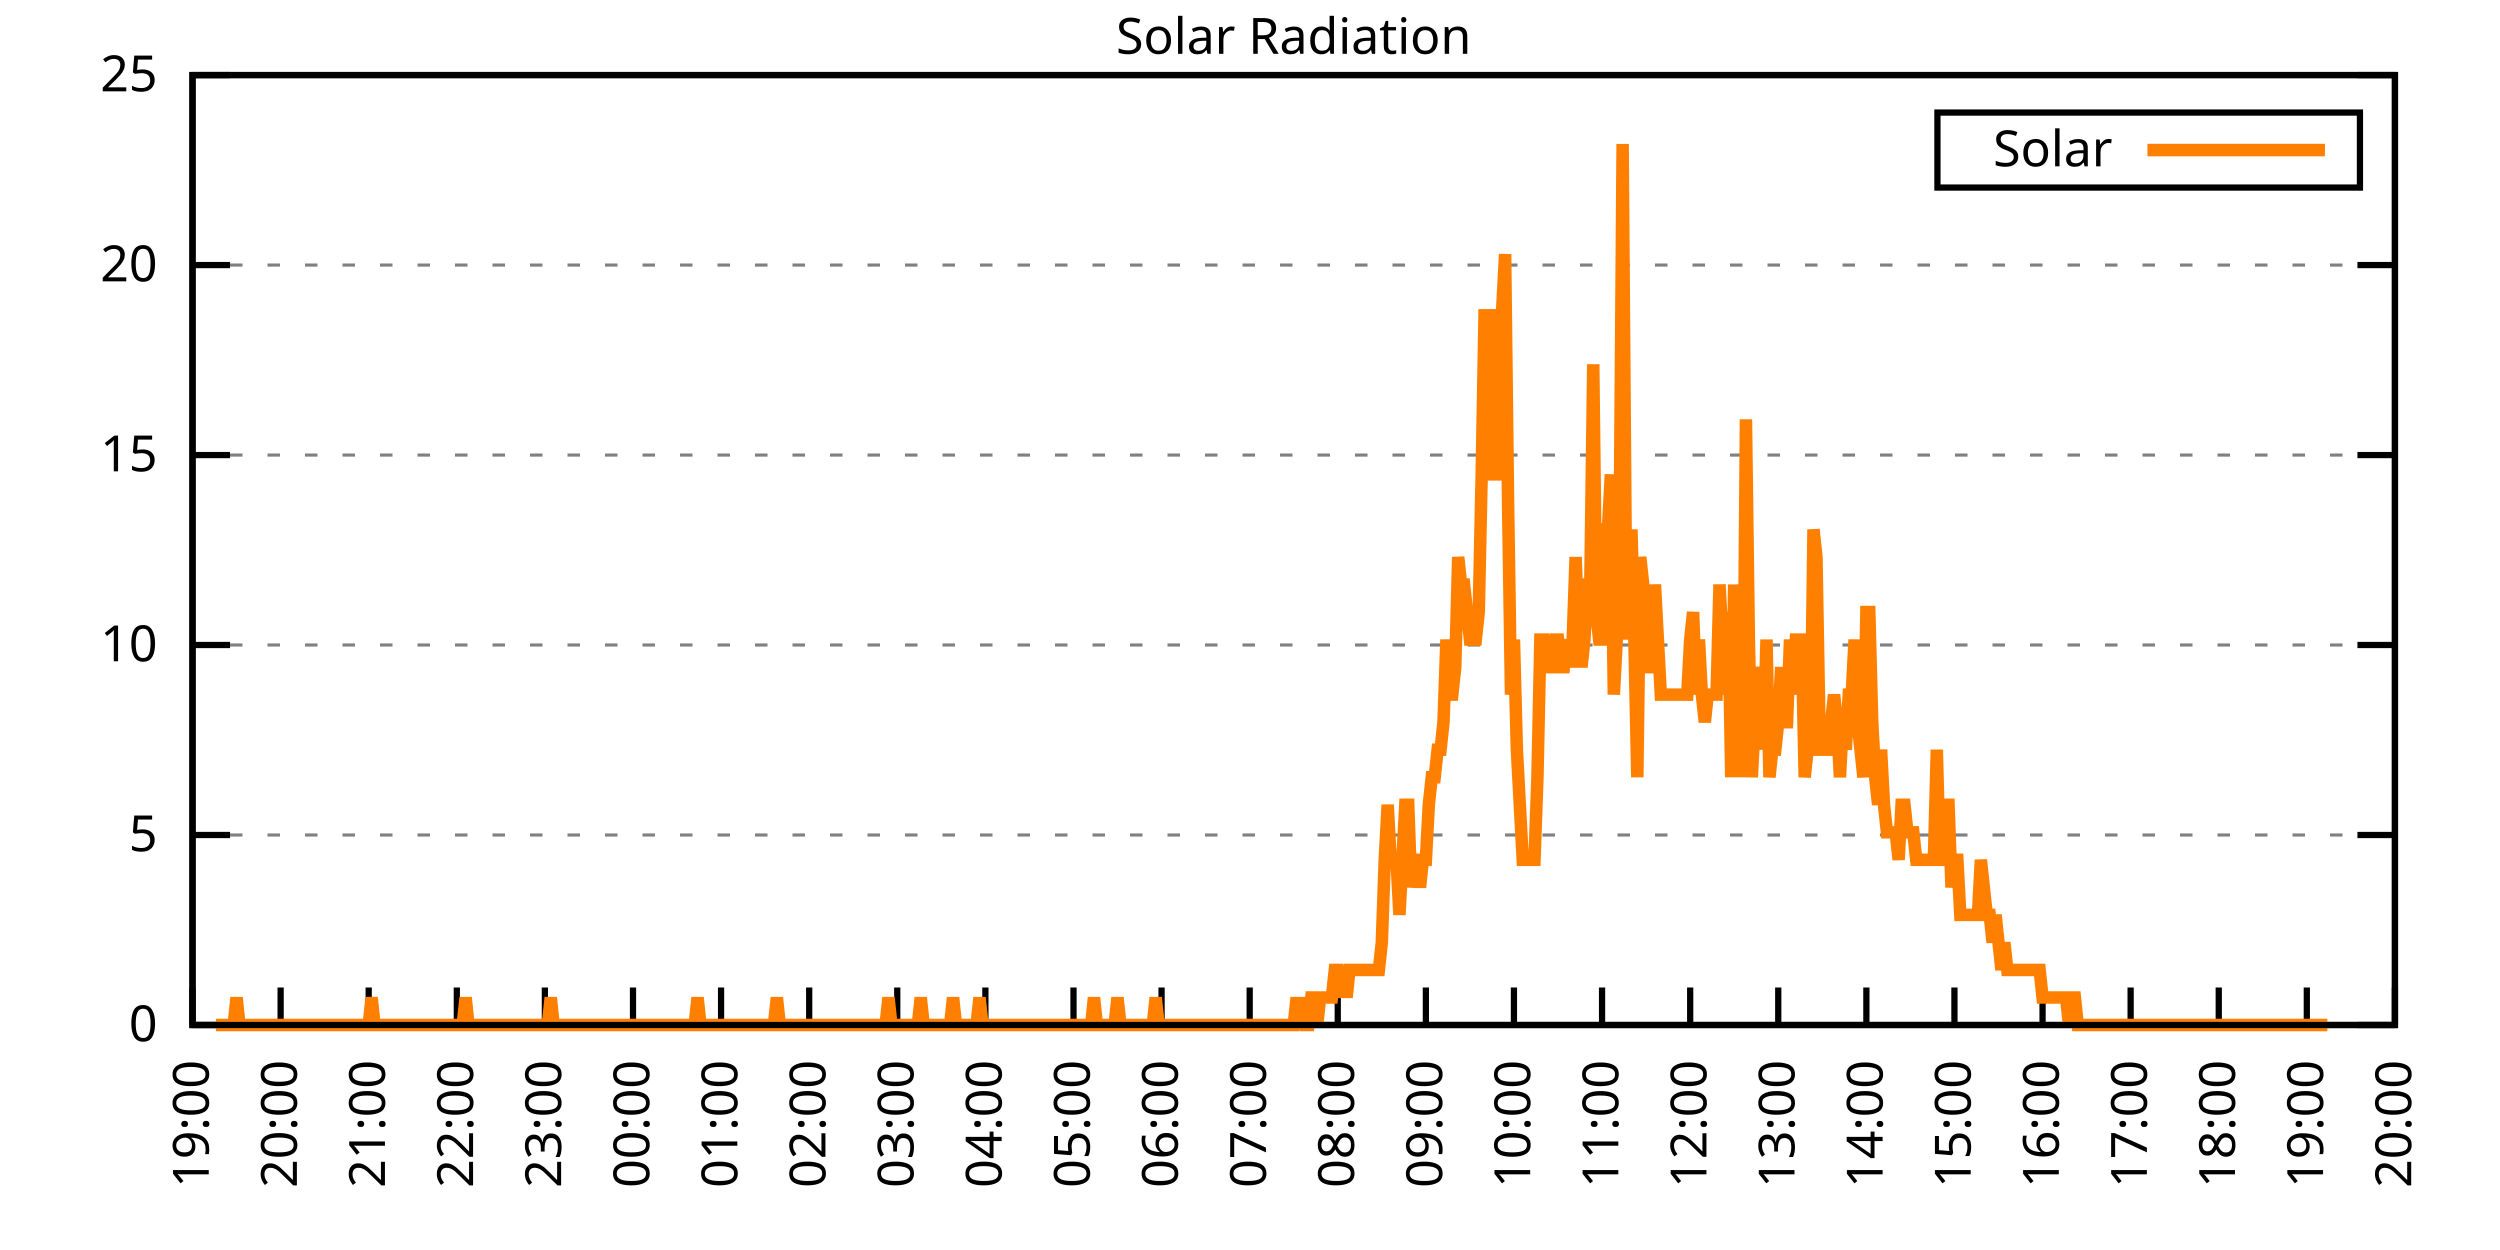
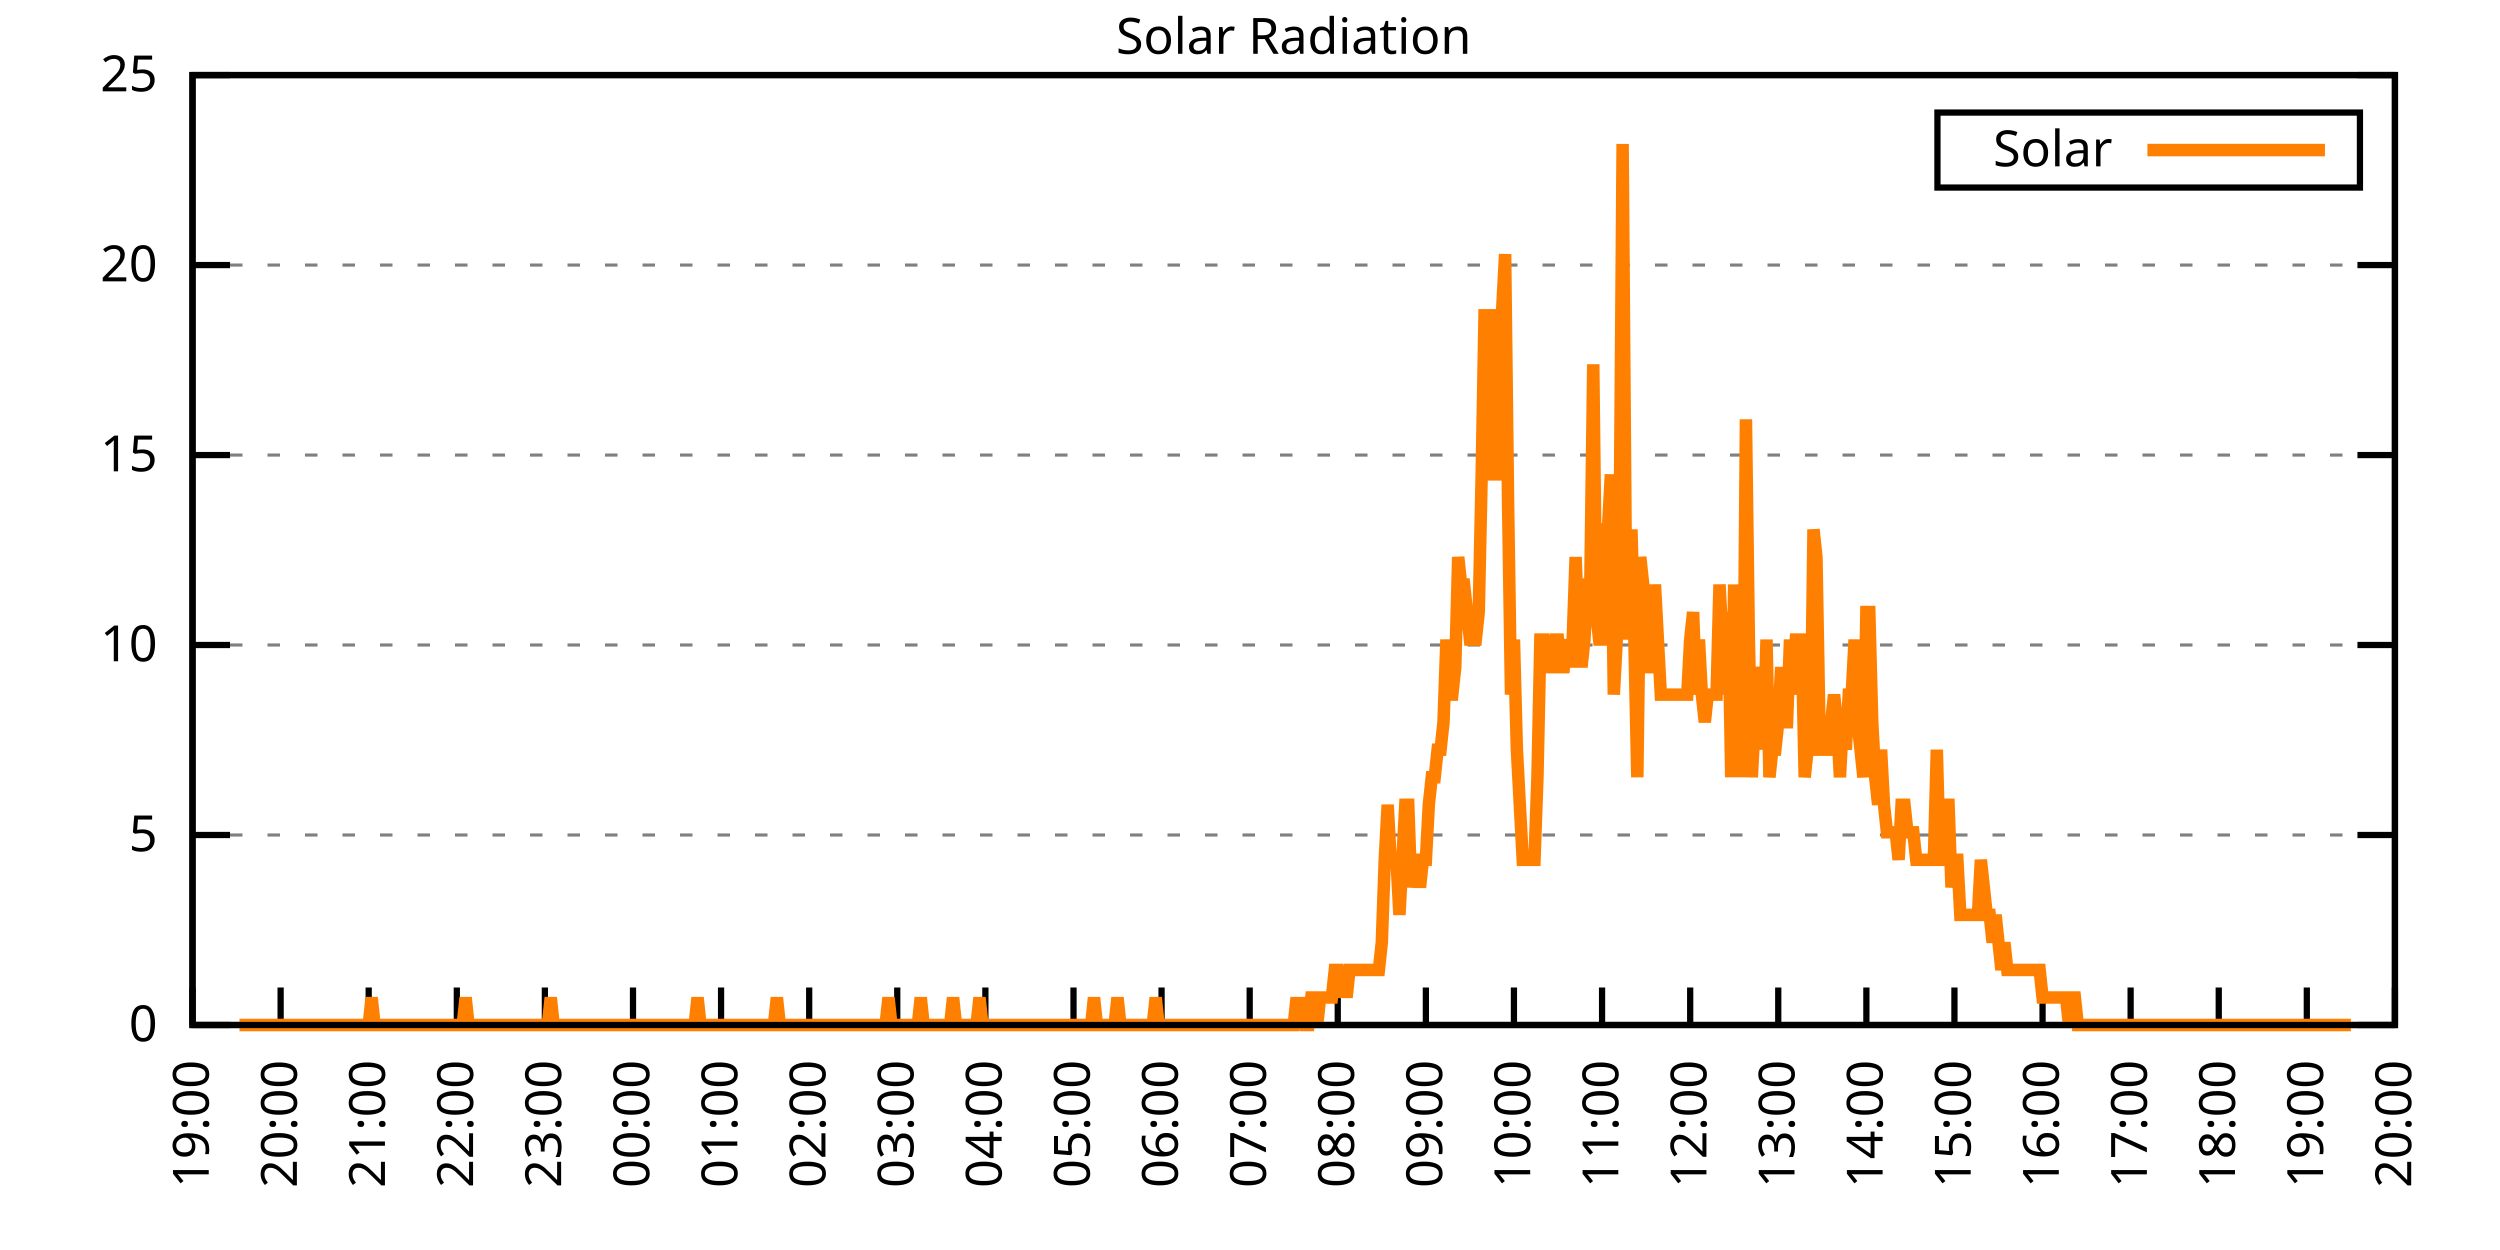
<svg xmlns="http://www.w3.org/2000/svg" xmlns:xlink="http://www.w3.org/1999/xlink" width="400" height="200" viewBox="0 0 400 200">
  <g id="gnuplot_canvas">
    <rect x="0" y="0" width="400" height="200" fill="none" />
    <defs>
      <circle id="gpDot" r="0.5" stroke-width="0.5" stroke="currentColor" />
      <path id="gpPt0" stroke-width="0.333" stroke="currentColor" d="M-1,0 h2 M0,-1 v2" />
      <path id="gpPt1" stroke-width="0.333" stroke="currentColor" d="M-1,-1 L1,1 M1,-1 L-1,1" />
      <path id="gpPt2" stroke-width="0.333" stroke="currentColor" d="M-1,0 L1,0 M0,-1 L0,1 M-1,-1 L1,1 M-1,1 L1,-1" />
      <rect id="gpPt3" stroke-width="0.333" stroke="currentColor" x="-1" y="-1" width="2" height="2" />
      <rect id="gpPt4" stroke-width="0.333" stroke="currentColor" fill="currentColor" x="-1" y="-1" width="2" height="2" />
      <circle id="gpPt5" stroke-width="0.333" stroke="currentColor" cx="0" cy="0" r="1" />
      <use xlink:href="#gpPt5" id="gpPt6" fill="currentColor" stroke="none" />
      <path id="gpPt7" stroke-width="0.333" stroke="currentColor" d="M0,-1.33 L-1.33,0.67 L1.33,0.67 z" />
      <use xlink:href="#gpPt7" id="gpPt8" fill="currentColor" stroke="none" />
      <use xlink:href="#gpPt7" id="gpPt9" stroke="currentColor" transform="rotate(180)" />
      <use xlink:href="#gpPt9" id="gpPt10" fill="currentColor" stroke="none" />
      <use xlink:href="#gpPt3" id="gpPt11" stroke="currentColor" transform="rotate(45)" />
      <use xlink:href="#gpPt11" id="gpPt12" fill="currentColor" stroke="none" />
      <path id="gpPt13" stroke-width="0.333" stroke="currentColor" d="M0,1.330 L1.265,0.411 L0.782,-1.067 L-0.782,-1.076 L-1.265,0.411 z" />
      <use xlink:href="#gpPt13" id="gpPt14" fill="currentColor" stroke="none" />
      <filter id="textbox" filterUnits="objectBoundingBox" x="0" y="0" height="1" width="1">
        <feFlood flood-color="white" flood-opacity="1" result="bgnd" />
        <feComposite in="SourceGraphic" in2="bgnd" operator="atop" />
      </filter>
      <filter id="greybox" filterUnits="objectBoundingBox" x="0" y="0" height="1" width="1">
        <feFlood flood-color="lightgrey" flood-opacity="1" result="grey" />
        <feComposite in="SourceGraphic" in2="grey" operator="atop" />
      </filter>
    </defs>
    <g fill="none" color="white" stroke="currentColor" stroke-width="1.00" stroke-linecap="butt" stroke-linejoin="miter">
</g>
    <g fill="none" color="black" stroke="currentColor" stroke-width="1.00" stroke-linecap="butt" stroke-linejoin="miter">
      <g stroke="none" shape-rendering="crispEdges">
        <polygon fill="rgb(255, 255, 255)" points="30.80,164.00 383.18,164.00 383.18,12.02 30.80,12.02 " />
      </g>
    </g>
    <g fill="none" color="black" stroke="currentColor" stroke-width="1.00" stroke-linecap="butt" stroke-linejoin="miter">
</g>
    <g fill="none" color="black" stroke="black" stroke-width="0.50" stroke-linecap="butt" stroke-linejoin="miter">
</g>
    <g fill="none" color="gray" stroke="currentColor" stroke-width="0.50" stroke-linecap="butt" stroke-linejoin="miter">
      <path stroke="gray" stroke-dasharray="2,4" class="gridline" d="M30.80,164.00 L383.19,164.00  " />
    </g>
    <g fill="none" color="gray" stroke="gray" stroke-width="1.00" stroke-linecap="butt" stroke-linejoin="miter">
</g>
    <g fill="none" color="black" stroke="currentColor" stroke-width="1.00" stroke-linecap="butt" stroke-linejoin="miter">
      <path stroke="black" d="M30.80,164.00 L36.80,164.00 M383.19,164.00 L377.19,164.00  " />
      <g transform="translate(25.20,166.60)" stroke="none" fill="black" font-family="Sans" font-size="8.00" text-anchor="end">
        <text>
          <tspan font-family="Sans"> 0</tspan>
        </text>
      </g>
    </g>
    <g fill="none" color="black" stroke="currentColor" stroke-width="1.00" stroke-linecap="butt" stroke-linejoin="miter">
</g>
    <g fill="none" color="black" stroke="black" stroke-width="0.50" stroke-linecap="butt" stroke-linejoin="miter">
</g>
    <g fill="none" color="gray" stroke="currentColor" stroke-width="0.50" stroke-linecap="butt" stroke-linejoin="miter">
      <path stroke="gray" stroke-dasharray="2,4" class="gridline" d="M30.80,133.60 L383.19,133.60  " />
    </g>
    <g fill="none" color="gray" stroke="gray" stroke-width="1.00" stroke-linecap="butt" stroke-linejoin="miter">
</g>
    <g fill="none" color="black" stroke="currentColor" stroke-width="1.00" stroke-linecap="butt" stroke-linejoin="miter">
      <path stroke="black" d="M30.80,133.60 L36.80,133.60 M383.19,133.60 L377.19,133.60  " />
      <g transform="translate(25.20,136.20)" stroke="none" fill="black" font-family="Sans" font-size="8.00" text-anchor="end">
        <text>
          <tspan font-family="Sans"> 5</tspan>
        </text>
      </g>
    </g>
    <g fill="none" color="black" stroke="currentColor" stroke-width="1.00" stroke-linecap="butt" stroke-linejoin="miter">
</g>
    <g fill="none" color="black" stroke="black" stroke-width="0.50" stroke-linecap="butt" stroke-linejoin="miter">
</g>
    <g fill="none" color="gray" stroke="currentColor" stroke-width="0.50" stroke-linecap="butt" stroke-linejoin="miter">
      <path stroke="gray" stroke-dasharray="2,4" class="gridline" d="M30.80,103.20 L383.19,103.20  " />
    </g>
    <g fill="none" color="gray" stroke="gray" stroke-width="1.00" stroke-linecap="butt" stroke-linejoin="miter">
</g>
    <g fill="none" color="black" stroke="currentColor" stroke-width="1.00" stroke-linecap="butt" stroke-linejoin="miter">
      <path stroke="black" d="M30.80,103.20 L36.80,103.20 M383.19,103.20 L377.19,103.20  " />
      <g transform="translate(25.20,105.80)" stroke="none" fill="black" font-family="Sans" font-size="8.00" text-anchor="end">
        <text>
          <tspan font-family="Sans"> 10</tspan>
        </text>
      </g>
    </g>
    <g fill="none" color="black" stroke="currentColor" stroke-width="1.00" stroke-linecap="butt" stroke-linejoin="miter">
</g>
    <g fill="none" color="black" stroke="black" stroke-width="0.50" stroke-linecap="butt" stroke-linejoin="miter">
</g>
    <g fill="none" color="gray" stroke="currentColor" stroke-width="0.50" stroke-linecap="butt" stroke-linejoin="miter">
      <path stroke="gray" stroke-dasharray="2,4" class="gridline" d="M30.80,72.81 L383.19,72.81  " />
    </g>
    <g fill="none" color="gray" stroke="gray" stroke-width="1.00" stroke-linecap="butt" stroke-linejoin="miter">
</g>
    <g fill="none" color="black" stroke="currentColor" stroke-width="1.00" stroke-linecap="butt" stroke-linejoin="miter">
      <path stroke="black" d="M30.80,72.81 L36.80,72.81 M383.19,72.81 L377.19,72.81  " />
      <g transform="translate(25.20,75.41)" stroke="none" fill="black" font-family="Sans" font-size="8.00" text-anchor="end">
        <text>
          <tspan font-family="Sans"> 15</tspan>
        </text>
      </g>
    </g>
    <g fill="none" color="black" stroke="currentColor" stroke-width="1.00" stroke-linecap="butt" stroke-linejoin="miter">
</g>
    <g fill="none" color="black" stroke="black" stroke-width="0.50" stroke-linecap="butt" stroke-linejoin="miter">
</g>
    <g fill="none" color="gray" stroke="currentColor" stroke-width="0.50" stroke-linecap="butt" stroke-linejoin="miter">
      <path stroke="gray" stroke-dasharray="2,4" class="gridline" d="M30.80,42.41 L383.19,42.41  " />
    </g>
    <g fill="none" color="gray" stroke="gray" stroke-width="1.00" stroke-linecap="butt" stroke-linejoin="miter">
</g>
    <g fill="none" color="black" stroke="currentColor" stroke-width="1.00" stroke-linecap="butt" stroke-linejoin="miter">
      <path stroke="black" d="M30.80,42.41 L36.80,42.41 M383.19,42.41 L377.19,42.41  " />
      <g transform="translate(25.20,45.01)" stroke="none" fill="black" font-family="Sans" font-size="8.00" text-anchor="end">
        <text>
          <tspan font-family="Sans"> 20</tspan>
        </text>
      </g>
    </g>
    <g fill="none" color="black" stroke="currentColor" stroke-width="1.00" stroke-linecap="butt" stroke-linejoin="miter">
</g>
    <g fill="none" color="black" stroke="black" stroke-width="0.50" stroke-linecap="butt" stroke-linejoin="miter">
</g>
    <g fill="none" color="gray" stroke="currentColor" stroke-width="0.50" stroke-linecap="butt" stroke-linejoin="miter">
      <path stroke="gray" stroke-dasharray="2,4" class="gridline" d="M30.80,12.01 L383.19,12.01  " />
    </g>
    <g fill="none" color="gray" stroke="gray" stroke-width="1.00" stroke-linecap="butt" stroke-linejoin="miter">
</g>
    <g fill="none" color="black" stroke="currentColor" stroke-width="1.00" stroke-linecap="butt" stroke-linejoin="miter">
      <path stroke="black" d="M30.80,12.01 L36.80,12.01 M383.19,12.01 L377.19,12.01  " />
      <g transform="translate(25.20,14.61)" stroke="none" fill="black" font-family="Sans" font-size="8.00" text-anchor="end">
        <text>
          <tspan font-family="Sans"> 25</tspan>
        </text>
      </g>
    </g>
    <g fill="none" color="black" stroke="currentColor" stroke-width="1.00" stroke-linecap="butt" stroke-linejoin="miter">
      <path stroke="black" d="M30.80,164.00 L30.80,158.00  " />
      <g transform="translate(33.40,169.60) rotate(270.00)" stroke="none" fill="black" font-family="Sans" font-size="8.00" text-anchor="end">
        <text>
          <tspan font-family="Sans">19:00</tspan>
        </text>
      </g>
    </g>
    <g fill="none" color="black" stroke="currentColor" stroke-width="1.00" stroke-linecap="butt" stroke-linejoin="miter">
      <path stroke="black" d="M44.90,164.00 L44.90,158.00  " />
      <g transform="translate(47.50,169.60) rotate(270.00)" stroke="none" fill="black" font-family="Sans" font-size="8.00" text-anchor="end">
        <text>
          <tspan font-family="Sans">20:00</tspan>
        </text>
      </g>
    </g>
    <g fill="none" color="black" stroke="currentColor" stroke-width="1.00" stroke-linecap="butt" stroke-linejoin="miter">
      <path stroke="black" d="M58.99,164.00 L58.99,158.00  " />
      <g transform="translate(61.59,169.60) rotate(270.00)" stroke="none" fill="black" font-family="Sans" font-size="8.00" text-anchor="end">
        <text>
          <tspan font-family="Sans">21:00</tspan>
        </text>
      </g>
    </g>
    <g fill="none" color="black" stroke="currentColor" stroke-width="1.00" stroke-linecap="butt" stroke-linejoin="miter">
      <path stroke="black" d="M73.09,164.00 L73.09,158.00  " />
      <g transform="translate(75.69,169.60) rotate(270.00)" stroke="none" fill="black" font-family="Sans" font-size="8.00" text-anchor="end">
        <text>
          <tspan font-family="Sans">22:00</tspan>
        </text>
      </g>
    </g>
    <g fill="none" color="black" stroke="currentColor" stroke-width="1.00" stroke-linecap="butt" stroke-linejoin="miter">
      <path stroke="black" d="M87.18,164.00 L87.18,158.00  " />
      <g transform="translate(89.78,169.60) rotate(270.00)" stroke="none" fill="black" font-family="Sans" font-size="8.00" text-anchor="end">
        <text>
          <tspan font-family="Sans">23:00</tspan>
        </text>
      </g>
    </g>
    <g fill="none" color="black" stroke="currentColor" stroke-width="1.00" stroke-linecap="butt" stroke-linejoin="miter">
      <path stroke="black" d="M101.28,164.00 L101.28,158.00  " />
      <g transform="translate(103.88,169.60) rotate(270.00)" stroke="none" fill="black" font-family="Sans" font-size="8.00" text-anchor="end">
        <text>
          <tspan font-family="Sans">00:00</tspan>
        </text>
      </g>
    </g>
    <g fill="none" color="black" stroke="currentColor" stroke-width="1.00" stroke-linecap="butt" stroke-linejoin="miter">
      <path stroke="black" d="M115.37,164.00 L115.37,158.00  " />
      <g transform="translate(117.97,169.60) rotate(270.00)" stroke="none" fill="black" font-family="Sans" font-size="8.00" text-anchor="end">
        <text>
          <tspan font-family="Sans">01:00</tspan>
        </text>
      </g>
    </g>
    <g fill="none" color="black" stroke="currentColor" stroke-width="1.00" stroke-linecap="butt" stroke-linejoin="miter">
      <path stroke="black" d="M129.47,164.00 L129.47,158.00  " />
      <g transform="translate(132.07,169.60) rotate(270.00)" stroke="none" fill="black" font-family="Sans" font-size="8.00" text-anchor="end">
        <text>
          <tspan font-family="Sans">02:00</tspan>
        </text>
      </g>
    </g>
    <g fill="none" color="black" stroke="currentColor" stroke-width="1.00" stroke-linecap="butt" stroke-linejoin="miter">
      <path stroke="black" d="M143.56,164.00 L143.56,158.00  " />
      <g transform="translate(146.16,169.60) rotate(270.00)" stroke="none" fill="black" font-family="Sans" font-size="8.00" text-anchor="end">
        <text>
          <tspan font-family="Sans">03:00</tspan>
        </text>
      </g>
    </g>
    <g fill="none" color="black" stroke="currentColor" stroke-width="1.00" stroke-linecap="butt" stroke-linejoin="miter">
      <path stroke="black" d="M157.66,164.00 L157.66,158.00  " />
      <g transform="translate(160.26,169.60) rotate(270.00)" stroke="none" fill="black" font-family="Sans" font-size="8.00" text-anchor="end">
        <text>
          <tspan font-family="Sans">04:00</tspan>
        </text>
      </g>
    </g>
    <g fill="none" color="black" stroke="currentColor" stroke-width="1.00" stroke-linecap="butt" stroke-linejoin="miter">
      <path stroke="black" d="M171.76,164.00 L171.76,158.00  " />
      <g transform="translate(174.36,169.60) rotate(270.00)" stroke="none" fill="black" font-family="Sans" font-size="8.00" text-anchor="end">
        <text>
          <tspan font-family="Sans">05:00</tspan>
        </text>
      </g>
    </g>
    <g fill="none" color="black" stroke="currentColor" stroke-width="1.00" stroke-linecap="butt" stroke-linejoin="miter">
      <path stroke="black" d="M185.85,164.00 L185.85,158.00  " />
      <g transform="translate(188.45,169.60) rotate(270.00)" stroke="none" fill="black" font-family="Sans" font-size="8.00" text-anchor="end">
        <text>
          <tspan font-family="Sans">06:00</tspan>
        </text>
      </g>
    </g>
    <g fill="none" color="black" stroke="currentColor" stroke-width="1.00" stroke-linecap="butt" stroke-linejoin="miter">
      <path stroke="black" d="M199.95,164.00 L199.95,158.00  " />
      <g transform="translate(202.55,169.60) rotate(270.00)" stroke="none" fill="black" font-family="Sans" font-size="8.00" text-anchor="end">
        <text>
          <tspan font-family="Sans">07:00</tspan>
        </text>
      </g>
    </g>
    <g fill="none" color="black" stroke="currentColor" stroke-width="1.00" stroke-linecap="butt" stroke-linejoin="miter">
      <path stroke="black" d="M214.04,164.00 L214.04,158.00  " />
      <g transform="translate(216.64,169.60) rotate(270.00)" stroke="none" fill="black" font-family="Sans" font-size="8.00" text-anchor="end">
        <text>
          <tspan font-family="Sans">08:00</tspan>
        </text>
      </g>
    </g>
    <g fill="none" color="black" stroke="currentColor" stroke-width="1.00" stroke-linecap="butt" stroke-linejoin="miter">
      <path stroke="black" d="M228.14,164.00 L228.14,158.00  " />
      <g transform="translate(230.74,169.60) rotate(270.00)" stroke="none" fill="black" font-family="Sans" font-size="8.00" text-anchor="end">
        <text>
          <tspan font-family="Sans">09:00</tspan>
        </text>
      </g>
    </g>
    <g fill="none" color="black" stroke="currentColor" stroke-width="1.00" stroke-linecap="butt" stroke-linejoin="miter">
      <path stroke="black" d="M242.23,164.00 L242.23,158.00  " />
      <g transform="translate(244.83,169.60) rotate(270.00)" stroke="none" fill="black" font-family="Sans" font-size="8.00" text-anchor="end">
        <text>
          <tspan font-family="Sans">10:00</tspan>
        </text>
      </g>
    </g>
    <g fill="none" color="black" stroke="currentColor" stroke-width="1.00" stroke-linecap="butt" stroke-linejoin="miter">
      <path stroke="black" d="M256.33,164.00 L256.33,158.00  " />
      <g transform="translate(258.93,169.60) rotate(270.00)" stroke="none" fill="black" font-family="Sans" font-size="8.00" text-anchor="end">
        <text>
          <tspan font-family="Sans">11:00</tspan>
        </text>
      </g>
    </g>
    <g fill="none" color="black" stroke="currentColor" stroke-width="1.00" stroke-linecap="butt" stroke-linejoin="miter">
      <path stroke="black" d="M270.43,164.00 L270.43,158.00  " />
      <g transform="translate(273.03,169.60) rotate(270.00)" stroke="none" fill="black" font-family="Sans" font-size="8.00" text-anchor="end">
        <text>
          <tspan font-family="Sans">12:00</tspan>
        </text>
      </g>
    </g>
    <g fill="none" color="black" stroke="currentColor" stroke-width="1.00" stroke-linecap="butt" stroke-linejoin="miter">
      <path stroke="black" d="M284.52,164.00 L284.52,158.00  " />
      <g transform="translate(287.12,169.60) rotate(270.00)" stroke="none" fill="black" font-family="Sans" font-size="8.00" text-anchor="end">
        <text>
          <tspan font-family="Sans">13:00</tspan>
        </text>
      </g>
    </g>
    <g fill="none" color="black" stroke="currentColor" stroke-width="1.00" stroke-linecap="butt" stroke-linejoin="miter">
      <path stroke="black" d="M298.62,164.00 L298.62,158.00  " />
      <g transform="translate(301.22,169.60) rotate(270.00)" stroke="none" fill="black" font-family="Sans" font-size="8.00" text-anchor="end">
        <text>
          <tspan font-family="Sans">14:00</tspan>
        </text>
      </g>
    </g>
    <g fill="none" color="black" stroke="currentColor" stroke-width="1.00" stroke-linecap="butt" stroke-linejoin="miter">
      <path stroke="black" d="M312.71,164.00 L312.71,158.00  " />
      <g transform="translate(315.31,169.60) rotate(270.00)" stroke="none" fill="black" font-family="Sans" font-size="8.00" text-anchor="end">
        <text>
          <tspan font-family="Sans">15:00</tspan>
        </text>
      </g>
    </g>
    <g fill="none" color="black" stroke="currentColor" stroke-width="1.00" stroke-linecap="butt" stroke-linejoin="miter">
      <path stroke="black" d="M326.81,164.00 L326.81,158.00  " />
      <g transform="translate(329.41,169.60) rotate(270.00)" stroke="none" fill="black" font-family="Sans" font-size="8.00" text-anchor="end">
        <text>
          <tspan font-family="Sans">16:00</tspan>
        </text>
      </g>
    </g>
    <g fill="none" color="black" stroke="currentColor" stroke-width="1.00" stroke-linecap="butt" stroke-linejoin="miter">
      <path stroke="black" d="M340.90,164.00 L340.90,158.00  " />
      <g transform="translate(343.50,169.60) rotate(270.00)" stroke="none" fill="black" font-family="Sans" font-size="8.00" text-anchor="end">
        <text>
          <tspan font-family="Sans">17:00</tspan>
        </text>
      </g>
    </g>
    <g fill="none" color="black" stroke="currentColor" stroke-width="1.00" stroke-linecap="butt" stroke-linejoin="miter">
      <path stroke="black" d="M355.00,164.00 L355.00,158.00  " />
      <g transform="translate(357.60,169.60) rotate(270.00)" stroke="none" fill="black" font-family="Sans" font-size="8.00" text-anchor="end">
        <text>
          <tspan font-family="Sans">18:00</tspan>
        </text>
      </g>
    </g>
    <g fill="none" color="black" stroke="currentColor" stroke-width="1.00" stroke-linecap="butt" stroke-linejoin="miter">
      <path stroke="black" d="M369.09,164.00 L369.09,158.00  " />
      <g transform="translate(371.69,169.60) rotate(270.00)" stroke="none" fill="black" font-family="Sans" font-size="8.00" text-anchor="end">
        <text>
          <tspan font-family="Sans">19:00</tspan>
        </text>
      </g>
    </g>
    <g fill="none" color="black" stroke="currentColor" stroke-width="1.00" stroke-linecap="butt" stroke-linejoin="miter">
      <path stroke="black" d="M383.19,164.00 L383.19,158.00  " />
      <g transform="translate(385.79,169.60) rotate(270.00)" stroke="none" fill="black" font-family="Sans" font-size="8.00" text-anchor="end">
        <text>
          <tspan font-family="Sans">20:00</tspan>
        </text>
      </g>
    </g>
    <g fill="none" color="black" stroke="currentColor" stroke-width="1.00" stroke-linecap="butt" stroke-linejoin="miter">
</g>
    <g fill="none" color="black" stroke="currentColor" stroke-width="1.00" stroke-linecap="butt" stroke-linejoin="miter">
      <path stroke="black" d="M30.80,12.01 L30.80,164.00 L383.19,164.00 L383.19,12.01 L30.80,12.01 Z  " />
    </g>
    <g fill="none" color="black" stroke="currentColor" stroke-width="1.00" stroke-linecap="butt" stroke-linejoin="miter">
</g>
    <g fill="none" color="black" stroke="currentColor" stroke-width="1.00" stroke-linecap="butt" stroke-linejoin="miter">
      <path stroke="black" d="M309.99,30.01 L309.99,18.01 L377.59,18.01 L377.59,30.01 L309.99,30.01 Z  " />
    </g>
    <g id="Solar_Radiation_plot_1">
      <g fill="none" color="white" stroke="black" stroke-width="2.00" stroke-linecap="butt" stroke-linejoin="miter">
</g>
      <g fill="none" color="black" stroke="currentColor" stroke-width="2.00" stroke-linecap="butt" stroke-linejoin="miter">
        <g transform="translate(337.99,26.61)" stroke="none" fill="black" font-family="Sans" font-size="8.00" text-anchor="end">
          <text>
            <tspan font-family="Sans">Solar</tspan>
          </text>
        </g>
      </g>
      <g fill="none" color="black" stroke="currentColor" stroke-width="2.00" stroke-linecap="butt" stroke-linejoin="miter">
-         <path stroke="rgb(255, 127,   0)" d="M343.59,24.01 L371.99,24.01 M34.56,164.00 L35.03,164.00 L35.50,164.00 L35.97,164.00 L36.44,164.00 L36.91,164.00   L37.38,164.00 L37.85,159.60 L38.32,164.00 L38.79,164.00 L39.26,164.00 L39.73,164.00 L40.20,164.00 L40.67,164.00   L41.14,164.00 L41.61,164.00 L42.08,164.00 L42.55,164.00 L43.02,164.00 L43.49,164.00 L43.96,164.00 L44.43,164.00   L44.90,164.00 L45.37,164.00 L45.84,164.00 L46.31,164.00 L46.78,164.00 L47.24,164.00 L47.71,164.00 L48.18,164.00   L48.65,164.00 L49.12,164.00 L49.59,164.00 L50.06,164.00 L50.53,164.00 L51.00,164.00 L51.47,164.00 L51.94,164.00   L52.41,164.00 L52.88,164.00 L53.35,164.00 L53.82,164.00 L54.29,164.00 L54.76,164.00 L55.23,164.00 L55.70,164.00   L56.17,164.00 L56.64,164.00 L57.11,164.00 L57.58,164.00 L58.05,164.00 L58.52,164.00 L58.99,164.00 L59.46,159.60   L59.93,164.00 L60.40,164.00 L60.87,164.00 L61.34,164.00 L61.81,164.00 L62.28,164.00 L62.75,164.00 L63.22,164.00   L63.69,164.00 L64.16,164.00 L64.63,164.00 L65.10,164.00 L65.57,164.00 L66.04,164.00 L66.51,164.00 L66.98,164.00   L67.45,164.00 L67.92,164.00 L68.39,164.00 L68.86,164.00 L69.33,164.00 L69.80,164.00 L70.27,164.00 L70.74,164.00   L71.21,164.00 L71.68,164.00 L72.15,164.00 L72.62,164.00 L73.09,164.00 L73.56,164.00 L74.03,164.00 L74.50,159.60   L74.97,164.00 L75.44,164.00 L75.91,164.00 L76.38,164.00 L76.85,164.00 L77.32,164.00 L77.79,164.00 L78.26,164.00   L78.73,164.00 L79.19,164.00 L79.66,164.00 L80.13,164.00 L80.60,164.00 L81.07,164.00 L81.54,164.00 L82.01,164.00   L82.48,164.00 L82.95,164.00 L83.42,164.00 L83.89,164.00 L84.36,164.00 L84.83,164.00 L85.30,164.00 L85.77,164.00   L86.24,164.00 L86.71,164.00 L87.18,164.00 L87.65,164.00 L88.12,159.60 L88.59,164.00 L89.06,164.00 L89.53,164.00   L90.00,164.00 L90.47,164.00 L90.94,164.00 L91.41,164.00 L91.88,164.00 L92.35,164.00 L92.82,164.00 L93.29,164.00   L93.76,164.00 L94.23,164.00 L94.70,164.00 L95.17,164.00 L95.64,164.00 L96.11,164.00 L96.58,164.00 L97.05,164.00   L97.52,164.00 L97.99,164.00 L98.46,164.00 L98.93,164.00 L99.40,164.00 L99.87,164.00 L100.34,164.00 L100.81,164.00   L101.28,164.00 L101.75,164.00 L102.22,164.00 L102.69,164.00 L103.16,164.00 L103.63,164.00 L104.10,164.00 L104.57,164.00   L105.04,164.00 L105.51,164.00 L105.98,164.00 L106.45,164.00 L106.92,164.00 L107.39,164.00 L107.86,164.00 L108.33,164.00   L108.80,164.00 L109.27,164.00 L109.74,164.00 L110.21,164.00 L110.68,164.00 L111.14,164.00 L111.61,159.60 L112.08,164.00   L112.55,164.00 L113.02,164.00 L113.49,164.00 L113.96,164.00 L114.43,164.00 L114.90,164.00 L115.37,164.00 L115.84,164.00   L116.31,164.00 L116.78,164.00 L117.25,164.00 L117.72,164.00 L118.19,164.00 L118.66,164.00 L119.13,164.00 L119.60,164.00   L120.07,164.00 L120.54,164.00 L121.01,164.00 L121.48,164.00 L121.95,164.00 L122.42,164.00 L122.89,164.00 L123.36,164.00   L123.83,164.00 L124.30,159.60 L124.77,164.00 L125.24,164.00 L125.71,164.00 L126.18,164.00 L126.65,164.00 L127.12,164.00   L127.59,164.00 L128.06,164.00 L128.53,164.00 L129.00,164.00 L129.47,164.00 L129.94,164.00 L130.41,164.00 L130.88,164.00   L131.35,164.00 L131.82,164.00 L132.29,164.00 L132.76,164.00 L133.23,164.00 L133.70,164.00 L134.17,164.00 L134.64,164.00   L135.11,164.00 L135.58,164.00 L136.05,164.00 L136.52,164.00 L136.99,164.00 L137.46,164.00 L137.93,164.00 L138.40,164.00   L138.87,164.00 L139.34,164.00 L139.81,164.00 L140.28,164.00 L140.75,164.00 L141.22,164.00 L141.69,164.00 L142.16,159.60   L142.63,164.00 L143.09,164.00 L143.56,164.00 L144.03,164.00 L144.50,164.00 L144.97,164.00 L145.44,164.00 L145.91,164.00   L146.38,164.00 L146.85,164.00 L147.32,159.60 L147.79,164.00 L148.26,164.00 L148.73,164.00 L149.20,164.00 L149.67,164.00   L150.14,164.00 L150.61,164.00 L151.08,164.00 L151.55,164.00 L152.02,164.00 L152.49,159.60 L152.96,164.00 L153.43,164.00   L153.90,164.00 L154.37,164.00 L154.84,164.00 L155.31,164.00 L155.78,164.00 L156.25,164.00 L156.72,159.60 L157.19,164.00   L157.66,164.00 L158.13,164.00 L158.60,164.00 L159.07,164.00 L159.54,164.00 L160.01,164.00 L160.48,164.00 L160.95,164.00   L161.42,164.00 L161.89,164.00 L162.36,164.00 L162.83,164.00 L163.30,164.00 L163.77,164.00 L164.24,164.00 L164.71,164.00   L165.18,164.00 L165.65,164.00 L166.12,164.00 L166.59,164.00 L167.06,164.00 L167.53,164.00 L168.00,164.00 L168.47,164.00   L168.94,164.00 L169.41,164.00 L169.88,164.00 L170.35,164.00 L170.82,164.00 L171.29,164.00 L171.76,164.00 L172.23,164.00   L172.70,164.00 L173.17,164.00 L173.64,164.00 L174.11,164.00 L174.58,164.00 L175.04,159.60 L175.51,164.00 L175.98,164.00   L176.45,164.00 L176.92,164.00 L177.39,164.00 L177.86,164.00 L178.33,164.00 L178.80,159.60 L179.27,164.00 L179.74,164.00   L180.21,164.00 L180.68,164.00 L181.15,164.00 L181.62,164.00 L182.09,164.00 L182.56,164.00 L183.03,164.00 L183.50,164.00   L183.97,164.00 L184.44,164.00 L184.91,159.60 L185.38,164.00 L185.85,164.00 L186.32,164.00 L186.79,164.00 L187.26,164.00   L187.73,164.00 L188.20,164.00 L188.67,164.00 L189.14,164.00 L189.61,164.00 L190.08,164.00 L190.55,164.00 L191.02,164.00   L191.49,164.00 L191.96,164.00 L192.43,164.00 L192.90,164.00 L193.37,164.00 L193.84,164.00 L194.31,164.00 L194.78,164.00   L195.25,164.00 L195.72,164.00 L196.19,164.00 L196.66,164.00 L197.13,164.00 L197.60,164.00 L198.07,164.00 L198.54,164.00   L199.01,164.00 L199.48,164.00 L199.95,164.00 L200.42,164.00 L200.89,164.00 L201.36,164.00 L201.83,164.00 L202.30,164.00   L202.77,164.00 L203.24,164.00 L203.71,164.00 L204.18,164.00 L204.65,164.00 L205.12,164.00 L205.59,164.00 L206.06,164.00   L206.53,164.00 L207.00,164.00 L207.46,159.60 L207.93,164.00 L208.40,159.60 L208.87,164.00 L209.34,164.00 L209.81,159.60   L210.28,159.60 L210.75,164.00 L211.22,159.60 L211.69,159.60 L212.16,159.60 L212.63,159.60 L213.10,159.60 L213.57,155.19   L214.04,155.19 L214.51,159.60 L214.98,155.19 L215.45,159.60 L215.92,155.19 L216.39,155.19 L216.86,155.19 L217.33,155.19   L217.80,155.19 L218.27,155.19 L218.74,155.19 L219.21,155.19 L219.68,155.19 L220.15,155.19 L220.62,155.19 L221.09,150.79   L221.56,137.57 L222.03,128.76 L222.50,137.57 L222.97,137.57 L223.44,137.57 L223.91,146.38 L224.38,137.57 L224.85,128.76   L225.32,128.76 L225.79,141.98 L226.26,137.57 L226.73,137.57 L227.20,141.98 L227.67,137.57 L228.14,137.57 L228.61,128.76   L229.08,124.36 L229.55,124.36 L230.02,119.95 L230.49,119.95 L230.96,115.55 L231.43,102.33 L231.90,111.14 L232.37,111.14   L232.84,106.74 L233.31,89.12 L233.78,93.52 L234.25,93.52 L234.72,97.93 L235.19,102.33 L235.66,102.33 L236.13,102.33   L236.60,97.93 L237.07,75.90 L237.54,49.47 L238.01,75.90 L238.48,49.47 L238.95,75.90 L239.41,75.90 L239.88,71.50   L240.35,49.47 L240.82,40.66 L241.29,80.31 L241.76,111.14 L242.23,102.33 L242.70,119.95 L243.17,128.76 L243.64,137.57   L244.11,137.57 L244.58,137.57 L245.05,137.57 L245.52,137.57 L245.99,124.36 L246.46,102.33 L246.93,102.33 L247.40,106.74   L247.87,106.74 L248.34,106.74 L248.81,102.33 L249.28,102.33 L249.75,106.74 L250.22,106.74 L250.69,102.33 L251.16,106.74   L251.63,102.33 L252.10,89.12 L252.57,102.33 L253.04,106.74 L253.51,102.33 L253.98,93.52 L254.45,93.52 L254.92,58.28   L255.39,97.93 L255.86,102.33 L256.33,102.33 L256.80,84.71 L257.27,84.71 L257.74,75.90 L258.21,111.14 L258.68,102.33   L259.15,84.71 L259.62,23.04 L260.09,84.71 L260.56,102.33 L261.03,84.71 L261.50,102.33 L261.97,124.36 L262.44,89.12   L262.91,93.52 L263.38,102.33 L263.85,106.74 L264.32,106.74 L264.79,93.52 L265.26,102.33 L265.73,111.14 L266.20,111.14   L266.67,111.14 L267.14,111.14 L267.61,111.14 L268.08,111.14 L268.55,111.14 L269.02,111.14 L269.49,111.14 L269.96,111.14   L270.43,102.33 L270.90,97.93 L271.36,111.14 L271.83,102.33 L272.30,111.14 L272.77,115.55 L273.24,111.14 L273.71,111.14   L274.18,111.14 L274.65,111.14 L275.12,93.52 L275.59,102.33 L276.06,111.14 L276.53,97.93 L277.00,124.36 L277.47,93.52   L277.94,111.14 L278.41,97.93 L278.88,124.36 L279.35,67.09 L279.82,102.33 L280.29,124.36 L280.76,115.55 L281.23,111.14   L281.70,106.74 L282.17,119.95 L282.64,102.33 L283.11,124.36 L283.58,119.95 L284.05,119.95 L284.52,115.55 L284.99,106.74   L285.46,115.55 L285.93,115.55 L286.40,102.33 L286.87,111.14 L287.34,102.33 L287.81,102.33 L288.28,102.33 L288.75,124.36   L289.22,119.95 L289.69,119.95 L290.16,84.71 L290.63,89.12 L291.10,115.55 L291.57,119.95 L292.04,119.95 L292.51,119.95   L292.98,115.55 L293.45,111.14 L293.92,115.55 L294.39,124.36 L294.86,115.55 L295.33,119.95 L295.80,111.14 L296.27,111.14   L296.74,102.33 L297.21,115.55 L297.68,119.95 L298.15,124.36 L298.62,97.93 L299.09,97.93 L299.56,115.55 L300.03,124.36   L300.50,128.76 L300.97,119.95 L301.44,128.76 L301.91,133.17 L302.38,133.17 L302.85,133.17 L303.31,133.17 L303.78,137.57   L304.25,128.76 L304.72,128.76 L305.19,133.17 L305.66,133.17 L306.13,133.17 L306.60,137.57 L307.07,137.57 L307.54,137.57   L308.01,137.57 L308.48,137.57 L308.95,137.57 L309.42,137.57 L309.89,119.95 L310.36,137.57 L310.83,137.57 L311.30,128.76   L311.77,128.76 L312.24,141.98 L312.71,137.57 L313.18,137.57 L313.65,146.38 L314.12,146.38 L314.59,146.38 L315.06,146.38   L315.53,146.38 L316.00,146.38 L316.47,146.38 L316.94,137.57 L317.41,141.98 L317.88,146.38 L318.35,146.38 L318.82,150.79   L319.29,146.38 L319.76,150.79 L320.23,155.19 L320.70,150.79 L321.17,155.19 L321.64,155.19 L322.11,155.19 L322.58,155.19   L323.05,155.19 L323.52,155.19 L323.99,155.19 L324.46,155.19 L324.93,155.19 L325.40,155.19 L325.87,155.19 L326.34,155.19   L326.81,159.60 L327.28,159.60 L327.75,159.60 L328.22,159.60 L328.69,159.60 L329.16,159.60 L329.63,159.60 L330.10,159.60   L330.57,159.60 L331.04,164.00 L331.51,159.60 L331.98,159.60 L332.45,164.00 L332.92,164.00 L333.39,164.00 L333.86,164.00   L334.33,164.00 L334.80,164.00 L335.26,164.00 L335.73,164.00 L336.20,164.00 L336.67,164.00 L337.14,164.00 L337.61,164.00   L338.08,164.00 L338.55,164.00 L339.02,164.00 L339.49,164.00 L339.96,164.00 L340.43,164.00 L340.90,164.00 L341.37,164.00   L341.84,164.00 L342.31,164.00 L342.78,164.00 L343.25,164.00 L343.72,164.00 L344.19,164.00 L344.66,164.00 L345.13,164.00   L345.60,164.00 L346.07,164.00 L346.54,164.00 L347.01,164.00 L347.48,164.00 L347.95,164.00 L348.42,164.00 L348.89,164.00   L349.36,164.00 L349.83,164.00 L350.30,164.00 L350.77,164.00 L351.24,164.00 L351.71,164.00 L352.18,164.00 L352.65,164.00   L353.12,164.00 L353.59,164.00 L354.06,164.00 L354.53,164.00 L355.00,164.00 L355.47,164.00 L355.94,164.00 L356.41,164.00   L356.88,164.00 L357.35,164.00 L357.82,164.00 L358.29,164.00 L358.76,164.00 L359.23,164.00 L359.70,164.00 L360.17,164.00   L360.64,164.00 L361.11,164.00 L361.58,164.00 L362.05,164.00 L362.52,164.00 L362.99,164.00 L363.46,164.00 L363.93,164.00   L364.40,164.00 L364.87,164.00 L365.34,164.00 L365.81,164.00 L366.28,164.00 L366.75,164.00 L367.21,164.00 L367.68,164.00   L368.15,164.00 L368.62,164.00 L369.09,164.00 L369.56,164.00 L370.03,164.00 L370.50,164.00 L370.97,164.00 L371.44,164.00   L371.91,164.00 L372.38,164.00  " />
+         <path stroke="rgb(255, 127,   0)" d="M343.59,24.01 L371.99,24.01 M38.32,164.00 L38.79,164.00 L39.26,164.00 L39.73,164.00 L40.20,164.00 L40.67,164.00   L41.14,164.00 L41.61,164.00 L42.08,164.00 L42.55,164.00 L43.02,164.00 L43.49,164.00 L43.96,164.00 L44.43,164.00   L44.90,164.00 L45.37,164.00 L45.84,164.00 L46.31,164.00 L46.78,164.00 L47.24,164.00 L47.71,164.00 L48.18,164.00   L48.65,164.00 L49.12,164.00 L49.59,164.00 L50.06,164.00 L50.53,164.00 L51.00,164.00 L51.47,164.00 L51.94,164.00   L52.41,164.00 L52.88,164.00 L53.35,164.00 L53.82,164.00 L54.29,164.00 L54.76,164.00 L55.23,164.00 L55.70,164.00   L56.17,164.00 L56.64,164.00 L57.11,164.00 L57.58,164.00 L58.05,164.00 L58.52,164.00 L58.99,164.00 L59.46,159.60   L59.93,164.00 L60.40,164.00 L60.87,164.00 L61.34,164.00 L61.81,164.00 L62.28,164.00 L62.75,164.00 L63.22,164.00   L63.69,164.00 L64.16,164.00 L64.63,164.00 L65.10,164.00 L65.57,164.00 L66.04,164.00 L66.51,164.00 L66.98,164.00   L67.45,164.00 L67.92,164.00 L68.39,164.00 L68.86,164.00 L69.33,164.00 L69.80,164.00 L70.27,164.00 L70.74,164.00   L71.21,164.00 L71.68,164.00 L72.15,164.00 L72.62,164.00 L73.09,164.00 L73.56,164.00 L74.03,164.00 L74.50,159.60   L74.97,164.00 L75.44,164.00 L75.91,164.00 L76.38,164.00 L76.85,164.00 L77.32,164.00 L77.79,164.00 L78.26,164.00   L78.73,164.00 L79.19,164.00 L79.66,164.00 L80.13,164.00 L80.60,164.00 L81.07,164.00 L81.54,164.00 L82.01,164.00   L82.48,164.00 L82.95,164.00 L83.42,164.00 L83.89,164.00 L84.36,164.00 L84.83,164.00 L85.30,164.00 L85.77,164.00   L86.24,164.00 L86.71,164.00 L87.18,164.00 L87.65,164.00 L88.12,159.60 L88.59,164.00 L89.06,164.00 L89.53,164.00   L90.00,164.00 L90.47,164.00 L90.94,164.00 L91.41,164.00 L91.88,164.00 L92.35,164.00 L92.82,164.00 L93.29,164.00   L93.76,164.00 L94.23,164.00 L94.70,164.00 L95.17,164.00 L95.64,164.00 L96.11,164.00 L96.58,164.00 L97.05,164.00   L97.52,164.00 L97.99,164.00 L98.46,164.00 L98.93,164.00 L99.40,164.00 L99.87,164.00 L100.34,164.00 L100.81,164.00   L101.28,164.00 L101.75,164.00 L102.22,164.00 L102.69,164.00 L103.16,164.00 L103.63,164.00 L104.10,164.00 L104.57,164.00   L105.04,164.00 L105.51,164.00 L105.98,164.00 L106.45,164.00 L106.92,164.00 L107.39,164.00 L107.86,164.00 L108.33,164.00   L108.80,164.00 L109.27,164.00 L109.74,164.00 L110.21,164.00 L110.68,164.00 L111.14,164.00 L111.61,159.60 L112.08,164.00   L112.55,164.00 L113.02,164.00 L113.49,164.00 L113.96,164.00 L114.43,164.00 L114.90,164.00 L115.37,164.00 L115.84,164.00   L116.31,164.00 L116.78,164.00 L117.25,164.00 L117.72,164.00 L118.19,164.00 L118.66,164.00 L119.13,164.00 L119.60,164.00   L120.07,164.00 L120.54,164.00 L121.01,164.00 L121.48,164.00 L121.95,164.00 L122.42,164.00 L122.89,164.00 L123.36,164.00   L123.83,164.00 L124.30,159.60 L124.77,164.00 L125.24,164.00 L125.71,164.00 L126.18,164.00 L126.65,164.00 L127.12,164.00   L127.59,164.00 L128.06,164.00 L128.53,164.00 L129.00,164.00 L129.47,164.00 L129.94,164.00 L130.41,164.00 L130.88,164.00   L131.35,164.00 L131.82,164.00 L132.29,164.00 L132.76,164.00 L133.23,164.00 L133.70,164.00 L134.17,164.00 L134.64,164.00   L135.11,164.00 L135.58,164.00 L136.05,164.00 L136.52,164.00 L136.99,164.00 L137.46,164.00 L137.93,164.00 L138.40,164.00   L138.87,164.00 L139.34,164.00 L139.81,164.00 L140.28,164.00 L140.75,164.00 L141.22,164.00 L141.69,164.00 L142.16,159.60   L142.63,164.00 L143.09,164.00 L143.56,164.00 L144.03,164.00 L144.50,164.00 L144.97,164.00 L145.44,164.00 L145.91,164.00   L146.38,164.00 L146.85,164.00 L147.32,159.60 L147.79,164.00 L148.26,164.00 L148.73,164.00 L149.20,164.00 L149.67,164.00   L150.14,164.00 L150.61,164.00 L151.08,164.00 L151.55,164.00 L152.02,164.00 L152.49,159.60 L152.96,164.00 L153.43,164.00   L153.90,164.00 L154.37,164.00 L154.84,164.00 L155.31,164.00 L155.78,164.00 L156.25,164.00 L156.72,159.60 L157.19,164.00   L157.66,164.00 L158.13,164.00 L158.60,164.00 L159.07,164.00 L159.54,164.00 L160.01,164.00 L160.48,164.00 L160.95,164.00   L161.42,164.00 L161.89,164.00 L162.36,164.00 L162.83,164.00 L163.30,164.00 L163.77,164.00 L164.24,164.00 L164.71,164.00   L165.18,164.00 L165.65,164.00 L166.12,164.00 L166.59,164.00 L167.06,164.00 L167.53,164.00 L168.00,164.00 L168.47,164.00   L168.94,164.00 L169.41,164.00 L169.88,164.00 L170.35,164.00 L170.82,164.00 L171.29,164.00 L171.76,164.00 L172.23,164.00   L172.70,164.00 L173.17,164.00 L173.64,164.00 L174.11,164.00 L174.58,164.00 L175.04,159.60 L175.51,164.00 L175.98,164.00   L176.45,164.00 L176.92,164.00 L177.39,164.00 L177.86,164.00 L178.33,164.00 L178.80,159.60 L179.27,164.00 L179.74,164.00   L180.21,164.00 L180.68,164.00 L181.15,164.00 L181.62,164.00 L182.09,164.00 L182.56,164.00 L183.03,164.00 L183.50,164.00   L183.97,164.00 L184.44,164.00 L184.91,159.60 L185.38,164.00 L185.85,164.00 L186.32,164.00 L186.79,164.00 L187.26,164.00   L187.73,164.00 L188.20,164.00 L188.67,164.00 L189.14,164.00 L189.61,164.00 L190.08,164.00 L190.55,164.00 L191.02,164.00   L191.49,164.00 L191.96,164.00 L192.43,164.00 L192.90,164.00 L193.37,164.00 L193.84,164.00 L194.31,164.00 L194.78,164.00   L195.25,164.00 L195.72,164.00 L196.19,164.00 L196.66,164.00 L197.13,164.00 L197.60,164.00 L198.07,164.00 L198.54,164.00   L199.01,164.00 L199.48,164.00 L199.95,164.00 L200.42,164.00 L200.89,164.00 L201.36,164.00 L201.83,164.00 L202.30,164.00   L202.77,164.00 L203.24,164.00 L203.71,164.00 L204.18,164.00 L204.65,164.00 L205.12,164.00 L205.59,164.00 L206.06,164.00   L206.53,164.00 L207.00,164.00 L207.46,159.60 L207.93,164.00 L208.40,159.60 L208.87,164.00 L209.34,164.00 L209.81,159.60   L210.28,159.60 L210.75,164.00 L211.22,159.60 L211.69,159.60 L212.16,159.60 L212.63,159.60 L213.10,159.60 L213.57,155.19   L214.04,155.19 L214.51,159.60 L214.98,155.19 L215.45,159.60 L215.92,155.19 L216.39,155.19 L216.86,155.19 L217.33,155.19   L217.80,155.19 L218.27,155.19 L218.74,155.19 L219.21,155.19 L219.68,155.19 L220.15,155.19 L220.62,155.19 L221.09,150.79   L221.56,137.57 L222.03,128.76 L222.50,137.57 L222.97,137.57 L223.44,137.57 L223.91,146.38 L224.38,137.57 L224.85,128.76   L225.32,128.76 L225.79,141.98 L226.26,137.57 L226.73,137.57 L227.20,141.98 L227.67,137.57 L228.14,137.57 L228.61,128.76   L229.08,124.36 L229.55,124.36 L230.02,119.95 L230.49,119.95 L230.96,115.55 L231.43,102.33 L231.90,111.14 L232.37,111.14   L232.84,106.74 L233.31,89.12 L233.78,93.52 L234.25,93.52 L234.72,97.93 L235.19,102.33 L235.66,102.33 L236.13,102.33   L236.60,97.93 L237.07,75.90 L237.54,49.47 L238.01,75.90 L238.48,49.47 L238.95,75.90 L239.41,75.90 L239.88,71.50   L240.35,49.47 L240.82,40.66 L241.29,80.31 L241.76,111.14 L242.23,102.33 L242.70,119.95 L243.17,128.76 L243.64,137.57   L244.11,137.57 L244.58,137.57 L245.05,137.57 L245.52,137.57 L245.99,124.36 L246.46,102.33 L246.93,102.33 L247.40,106.74   L247.87,106.74 L248.34,106.74 L248.81,102.33 L249.28,102.33 L249.75,106.74 L250.22,106.74 L250.69,102.33 L251.16,106.74   L251.63,102.33 L252.10,89.12 L252.57,102.33 L253.04,106.74 L253.51,102.33 L253.98,93.52 L254.45,93.52 L254.92,58.28   L255.39,97.93 L255.86,102.33 L256.33,102.33 L256.80,84.71 L257.27,84.71 L257.74,75.90 L258.21,111.14 L258.68,102.33   L259.15,84.71 L259.62,23.04 L260.09,84.71 L260.56,102.33 L261.03,84.71 L261.50,102.33 L261.97,124.36 L262.44,89.12   L262.91,93.52 L263.38,102.33 L263.85,106.74 L264.32,106.74 L264.79,93.52 L265.26,102.33 L265.73,111.14 L266.20,111.14   L266.67,111.14 L267.14,111.14 L267.61,111.14 L268.08,111.14 L268.55,111.14 L269.02,111.14 L269.49,111.14 L269.96,111.14   L270.43,102.33 L270.90,97.93 L271.36,111.14 L271.83,102.33 L272.30,111.14 L272.77,115.55 L273.24,111.14 L273.71,111.14   L274.18,111.14 L274.65,111.14 L275.12,93.52 L275.59,102.33 L276.06,111.14 L276.53,97.93 L277.00,124.36 L277.47,93.52   L277.94,111.14 L278.41,97.93 L278.88,124.36 L279.35,67.09 L279.82,102.33 L280.29,124.36 L280.76,115.55 L281.23,111.14   L281.70,106.74 L282.17,119.95 L282.64,102.33 L283.11,124.36 L283.58,119.95 L284.05,119.95 L284.52,115.55 L284.99,106.74   L285.46,115.55 L285.93,115.55 L286.40,102.33 L286.87,111.14 L287.34,102.33 L287.81,102.33 L288.28,102.33 L288.75,124.36   L289.22,119.95 L289.69,119.95 L290.16,84.71 L290.63,89.12 L291.10,115.55 L291.57,119.95 L292.04,119.95 L292.51,119.95   L292.98,115.55 L293.45,111.14 L293.92,115.55 L294.39,124.36 L294.86,115.55 L295.33,119.95 L295.80,111.14 L296.27,111.14   L296.74,102.33 L297.21,115.55 L297.68,119.95 L298.15,124.36 L298.62,97.93 L299.09,97.93 L299.56,115.55 L300.03,124.36   L300.50,128.76 L300.97,119.95 L301.44,128.76 L301.91,133.17 L302.38,133.17 L302.85,133.17 L303.31,133.17 L303.78,137.57   L304.25,128.76 L304.72,128.76 L305.19,133.17 L305.66,133.17 L306.13,133.17 L306.60,137.57 L307.07,137.57 L307.54,137.57   L308.01,137.57 L308.48,137.57 L308.95,137.57 L309.42,137.57 L309.89,119.95 L310.36,137.57 L310.83,137.57 L311.30,128.76   L311.77,128.76 L312.24,141.98 L312.71,137.57 L313.18,137.57 L313.65,146.38 L314.12,146.38 L314.59,146.38 L315.06,146.38   L315.53,146.38 L316.00,146.38 L316.47,146.38 L316.94,137.57 L317.41,141.98 L317.88,146.38 L318.35,146.38 L318.82,150.79   L319.29,146.38 L319.76,150.79 L320.23,155.19 L320.70,150.79 L321.17,155.19 L321.64,155.19 L322.11,155.19 L322.58,155.19   L323.05,155.19 L323.52,155.19 L323.99,155.19 L324.46,155.19 L324.93,155.19 L325.40,155.19 L325.87,155.19 L326.34,155.19   L326.81,159.60 L327.28,159.60 L327.75,159.60 L328.22,159.60 L328.69,159.60 L329.16,159.60 L329.63,159.60 L330.10,159.60   L330.57,159.60 L331.04,164.00 L331.51,159.60 L331.98,159.60 L332.45,164.00 L332.92,164.00 L333.39,164.00 L333.86,164.00   L334.33,164.00 L334.80,164.00 L335.26,164.00 L335.73,164.00 L336.20,164.00 L336.67,164.00 L337.14,164.00 L337.61,164.00   L338.08,164.00 L338.55,164.00 L339.02,164.00 L339.49,164.00 L339.96,164.00 L340.43,164.00 L340.90,164.00 L341.37,164.00   L341.84,164.00 L342.31,164.00 L342.78,164.00 L343.25,164.00 L343.72,164.00 L344.19,164.00 L344.66,164.00 L345.13,164.00   L345.60,164.00 L346.07,164.00 L346.54,164.00 L347.01,164.00 L347.48,164.00 L347.95,164.00 L348.42,164.00 L348.89,164.00   L349.36,164.00 L349.83,164.00 L350.30,164.00 L350.77,164.00 L351.24,164.00 L351.71,164.00 L352.18,164.00 L352.65,164.00   L353.12,164.00 L353.59,164.00 L354.06,164.00 L354.53,164.00 L355.00,164.00 L355.47,164.00 L355.94,164.00 L356.41,164.00   L356.88,164.00 L357.35,164.00 L357.82,164.00 L358.29,164.00 L358.76,164.00 L359.23,164.00 L359.70,164.00 L360.17,164.00   L360.64,164.00 L361.11,164.00 L361.58,164.00 L362.05,164.00 L362.52,164.00 L362.99,164.00 L363.46,164.00 L363.93,164.00   L364.40,164.00 L364.87,164.00 L365.34,164.00 L365.81,164.00 L366.28,164.00 L366.75,164.00 L367.21,164.00 L367.68,164.00   L368.15,164.00 L368.62,164.00 L369.09,164.00 L369.56,164.00 L370.03,164.00 L370.50,164.00 L370.97,164.00 L371.44,164.00   L371.91,164.00 L372.38,164.00 L372.85,164.00 L373.32,164.00 L373.79,164.00 L374.26,164.00 L374.73,164.00 L375.20,164.00   L375.67,164.00 L376.14,164.00  " />
      </g>
    </g>
    <g fill="none" color="black" stroke="currentColor" stroke-width="2.00" stroke-linecap="butt" stroke-linejoin="miter">
</g>
    <g fill="none" color="black" stroke="black" stroke-width="1.00" stroke-linecap="butt" stroke-linejoin="miter">
</g>
    <g fill="none" color="black" stroke="currentColor" stroke-width="1.00" stroke-linecap="butt" stroke-linejoin="miter">
      <path stroke="black" d="M30.80,12.01 L30.80,164.00 L383.19,164.00 L383.19,12.01 L30.80,12.01 Z  " />
      <g transform="translate(6.80,88.01) rotate(270.00)" stroke="none" fill="black" font-family="Sans" font-size="8.00" text-anchor="middle">
        <text />
      </g>
    </g>
    <g fill="none" color="black" stroke="currentColor" stroke-width="1.00" stroke-linecap="butt" stroke-linejoin="miter">
</g>
    <g fill="none" color="black" stroke="currentColor" stroke-width="1.00" stroke-linecap="butt" stroke-linejoin="miter">
      <g transform="translate(206.99,8.61)" stroke="none" fill="black" font-family="Sans" font-size="8.00" text-anchor="middle">
        <text>
          <tspan font-family="Sans">Solar Radiation</tspan>
        </text>
      </g>
    </g>
    <g fill="none" color="black" stroke="currentColor" stroke-width="1.00" stroke-linecap="butt" stroke-linejoin="miter">
</g>
  </g>
</svg>
